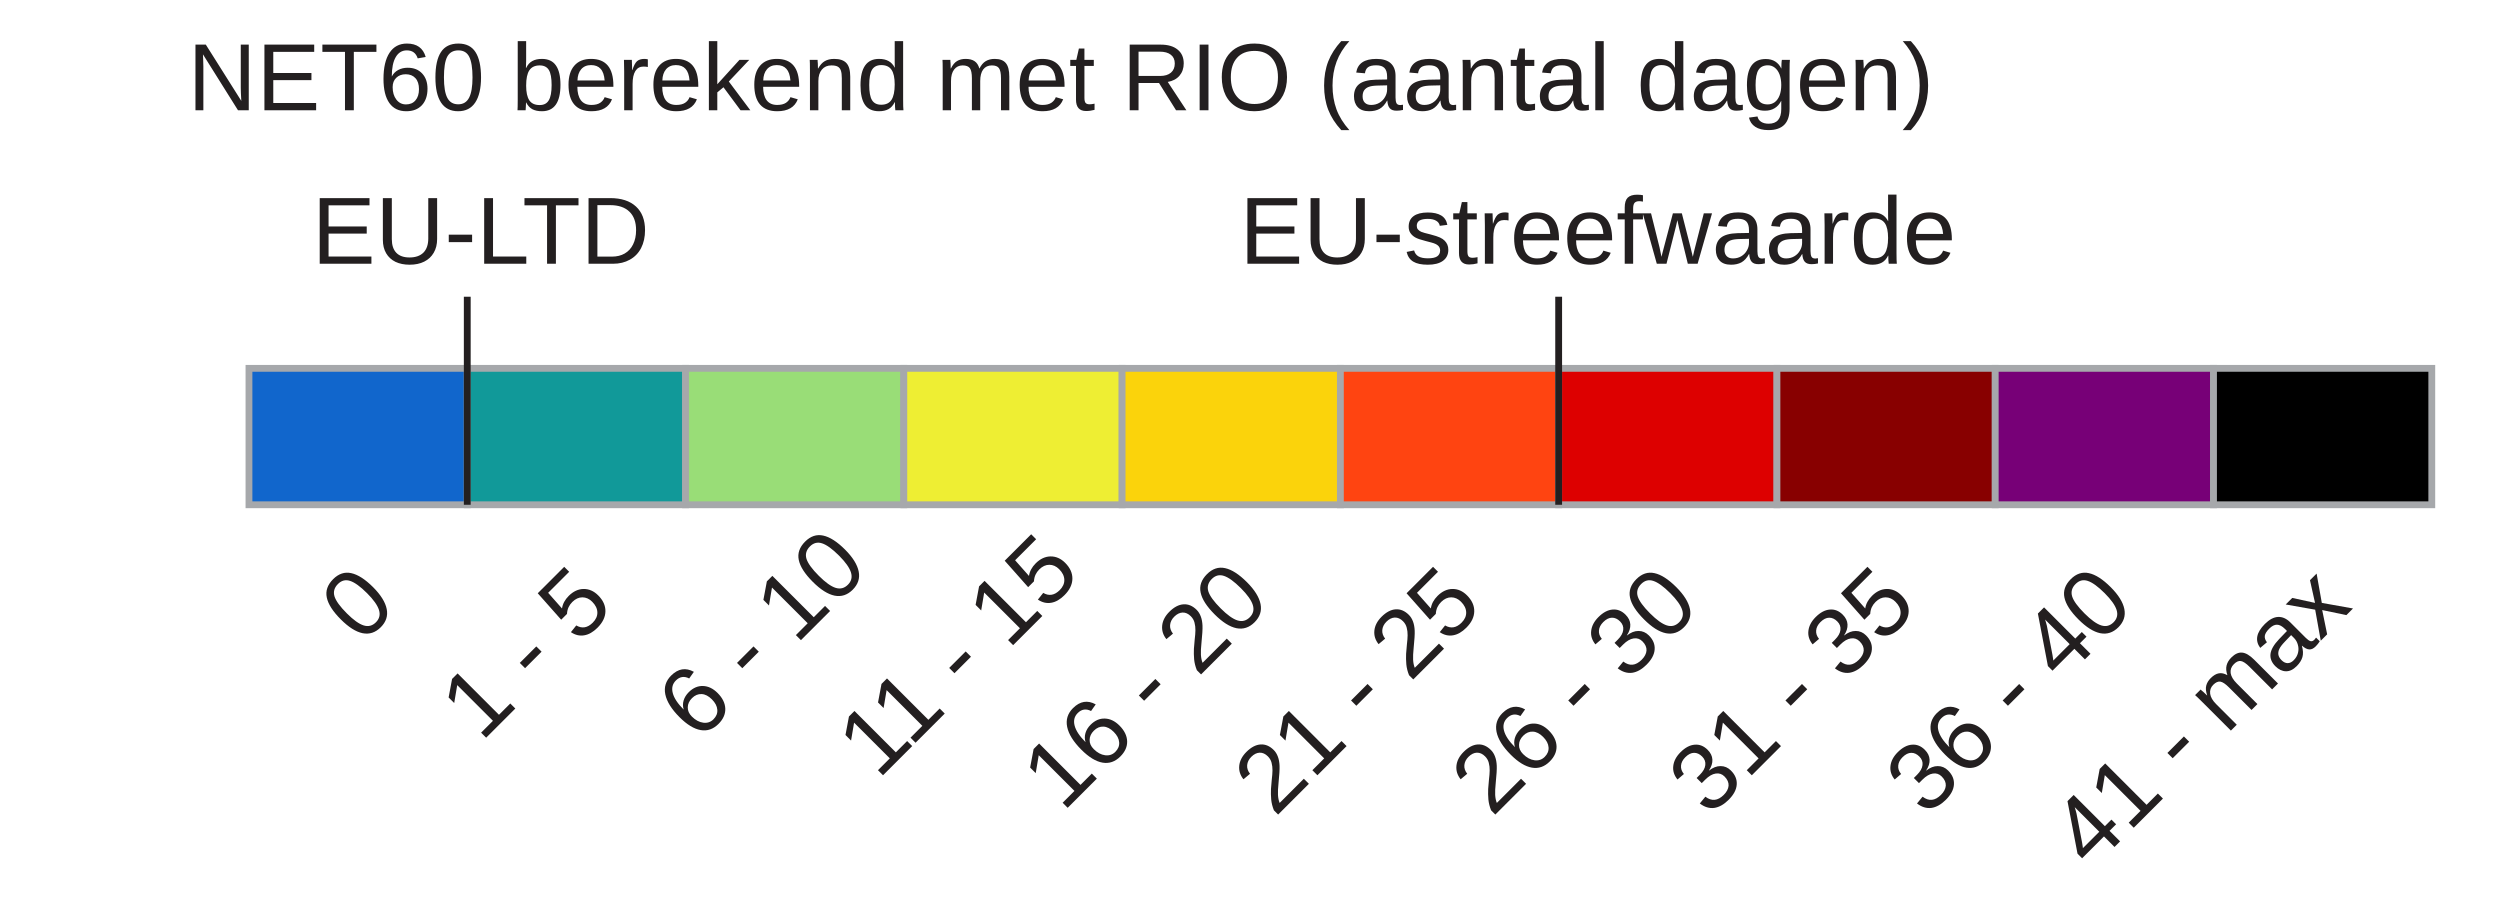
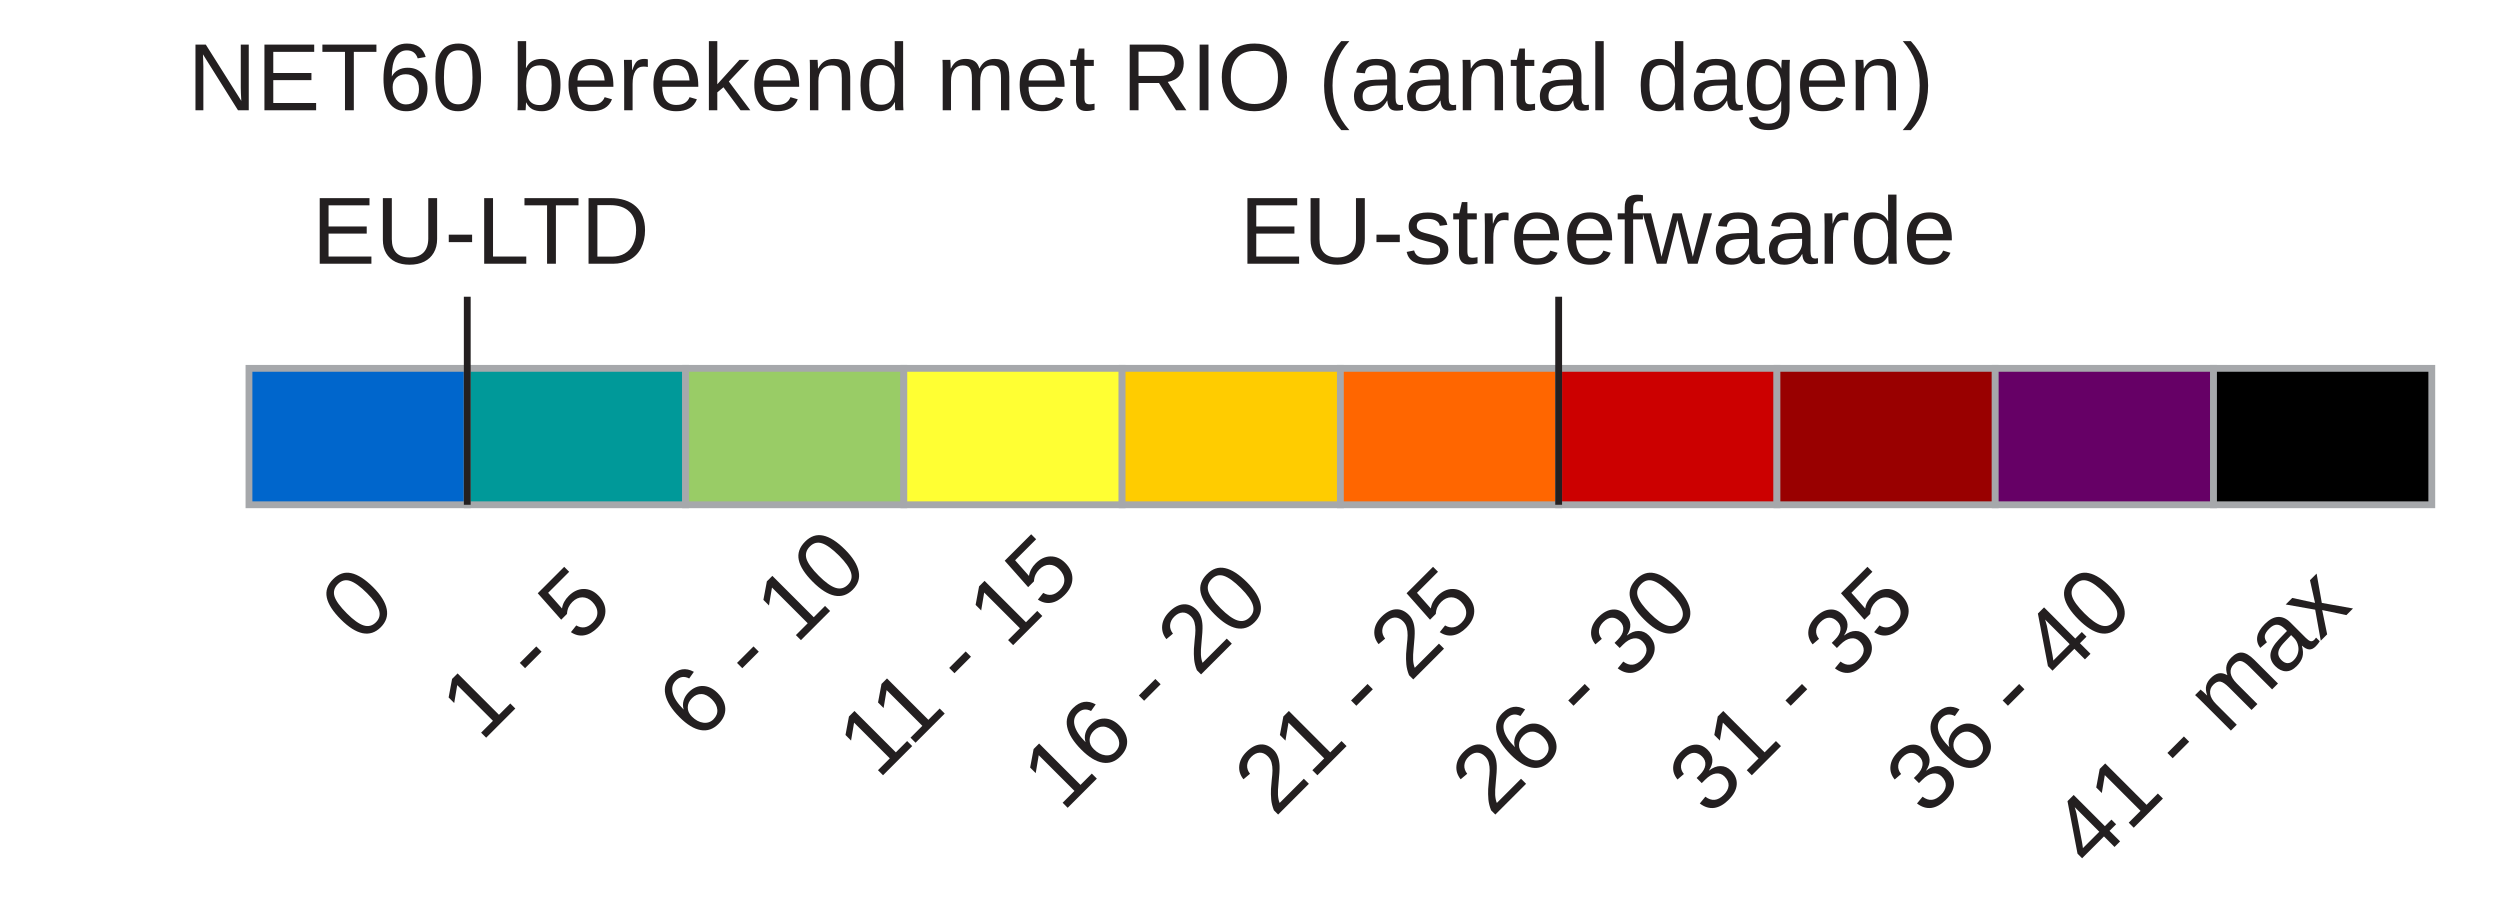
<svg xmlns="http://www.w3.org/2000/svg" version="1.1" id="Layer_1" x="0px" y="0px" width="366.5px" height="132px" viewBox="0 0 366.5 132" enable-background="new 0 0 366.5 132" xml:space="preserve">
-   <rect x="36.5" y="54" fill="#1166CC" stroke="#A6A8AB" stroke-miterlimit="10" width="32" height="20" />
-   <rect x="68.5" y="54" fill="#119999" stroke="#A6A8AB" stroke-miterlimit="10" width="32" height="20" />
-   <rect x="100.5" y="54" fill="#99DD77" stroke="#A6A8AB" stroke-miterlimit="10" width="32" height="20" />
-   <rect x="132.5" y="54" fill="#EEEE33" stroke="#A6A8AB" stroke-miterlimit="10" width="32" height="20" />
-   <rect x="164.5" y="54" fill="#FBD30B" stroke="#A6A8AB" stroke-miterlimit="10" width="32" height="20" />
-   <rect x="196.5" y="54" fill="#FF4411" stroke="#A6A8AB" stroke-miterlimit="10" width="32" height="20" />
-   <rect x="228.5" y="54" fill="#DD0000" stroke="#A6A8AB" stroke-miterlimit="10" width="32" height="20" />
-   <rect x="260.5" y="54" fill="#880000" stroke="#A6A8AB" stroke-miterlimit="10" width="32" height="20" />
-   <rect x="292.5" y="54" fill="#770077" stroke="#A6A8AB" stroke-miterlimit="10" width="32" height="20" />
+   <rect x="36.5" y="54" fill="#0066CC" stroke="#A6A8AB" stroke-miterlimit="10" width="32" height="20" />
+   <rect x="68.5" y="54" fill="#009999" stroke="#A6A8AB" stroke-miterlimit="10" width="32" height="20" />
+   <rect x="100.5" y="54" fill="#99CC66" stroke="#A6A8AB" stroke-miterlimit="10" width="32" height="20" />
+   <rect x="132.5" y="54" fill="#FFFF33" stroke="#A6A8AB" stroke-miterlimit="10" width="32" height="20" />
+   <rect x="164.5" y="54" fill="#FFCC00" stroke="#A6A8AB" stroke-miterlimit="10" width="32" height="20" />
+   <rect x="196.5" y="54" fill="#FF6600" stroke="#A6A8AB" stroke-miterlimit="10" width="32" height="20" />
+   <rect x="228.5" y="54" fill="#CC0000" stroke="#A6A8AB" stroke-miterlimit="10" width="32" height="20" />
+   <rect x="260.5" y="54" fill="#990000" stroke="#A6A8AB" stroke-miterlimit="10" width="32" height="20" />
+   <rect x="292.5" y="54" fill="#660066" stroke="#A6A8AB" stroke-miterlimit="10" width="32" height="20" />
  <rect x="324.5" y="54" fill="#000000" stroke="#A6A8AB" stroke-miterlimit="10" width="32" height="20" />
  <text transform="matrix(1 0 0 1 27.5 16.1665)" fill="#231F20" font-family="Arial" font-size="14">NET60 berekend met RIO (aantal dagen)</text>
  <line fill="none" stroke="#231F20" stroke-miterlimit="10" x1="68.5" y1="43.5" x2="68.5" y2="74" />
  <text transform="matrix(1 0 0 1 45.7148 38.6665)" fill="#231F20" font-family="Arial" font-size="14">EU-LTD</text>
  <line fill="none" stroke="#231F20" stroke-miterlimit="10" x1="228.5" y1="43.5" x2="228.5" y2="74" />
  <text transform="matrix(1 0 0 1 181.7148 38.6665)" fill="#231F20" font-family="Arial" font-size="14">EU-streefwaarde</text>
  <text transform="matrix(0.7071 -0.7071 0.7071 0.7071 52.9805 94.5957)" fill="#231F20" font-family="Arial" font-size="14">0</text>
  <text transform="matrix(0.7071 -0.7071 0.7071 0.7071 70.5195 108.8984)" fill="#231F20" font-family="Arial" font-size="14">1 - 5</text>
  <text transform="matrix(0.7071 -0.7071 0.7071 0.7071 102.3623 108.8984)" fill="#231F20" font-family="Arial" font-size="14">6 - 10</text>
  <text transform="matrix(0.7071 -0.7071 0.7071 0.7071 128.6992 114.4043)" fill="#231F20" font-family="Arial" font-size="14">11 - 15</text>
  <text transform="matrix(0.7071 -0.7071 0.7071 0.7071 155.7695 119.1758)" fill="#231F20" font-family="Arial" font-size="14">16 - 20</text>
  <text transform="matrix(0.7071 -0.7071 0.7071 0.7071 186.877 119.9102)" fill="#231F20" font-family="Arial" font-size="14">21 - 25</text>
  <text transform="matrix(0.7071 -0.7071 0.7071 0.7071 218.7178 119.9102)" fill="#231F20" font-family="Arial" font-size="14">26 - 30</text>
  <text transform="matrix(0.7071 -0.7071 0.7071 0.7071 250.5605 119.9102)" fill="#231F20" font-family="Arial" font-size="14">31 - 35</text>
  <text transform="matrix(0.7071 -0.7071 0.7071 0.7071 282.4023 119.9102)" fill="#231F20" font-family="Arial" font-size="14">36 - 40</text>
  <text transform="matrix(0.7071 -0.7071 0.7071 0.7071 306.5527 127.6016)" fill="#231F20" font-family="Arial" font-size="14">41 - max</text>
</svg>
